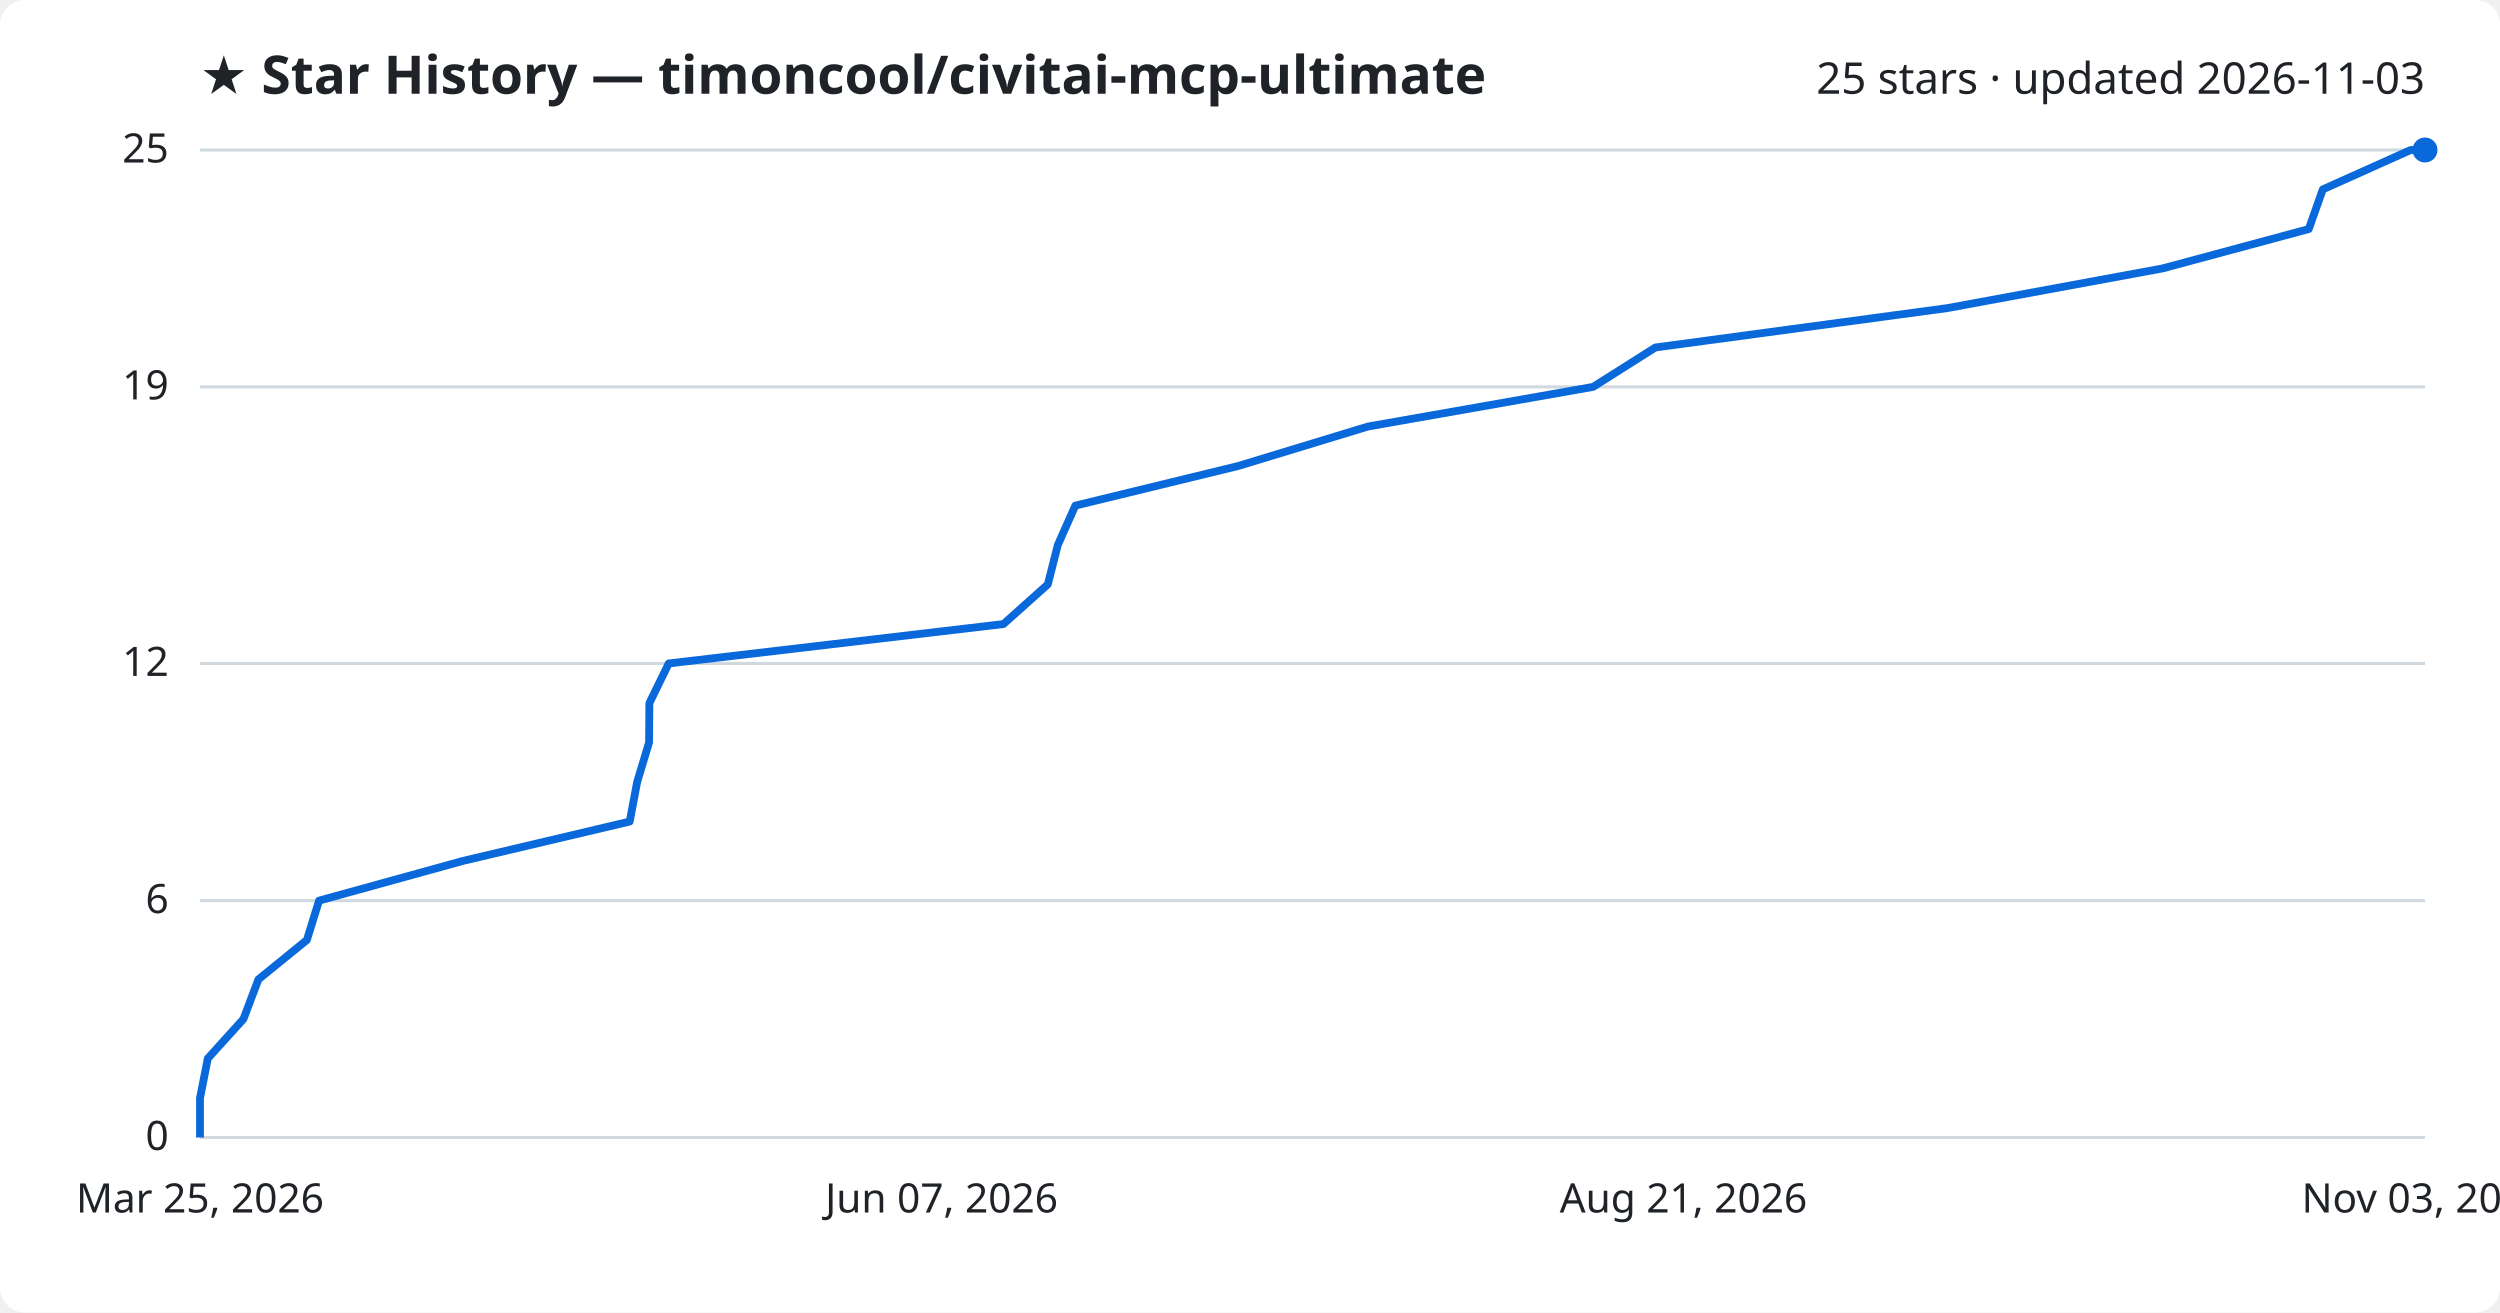
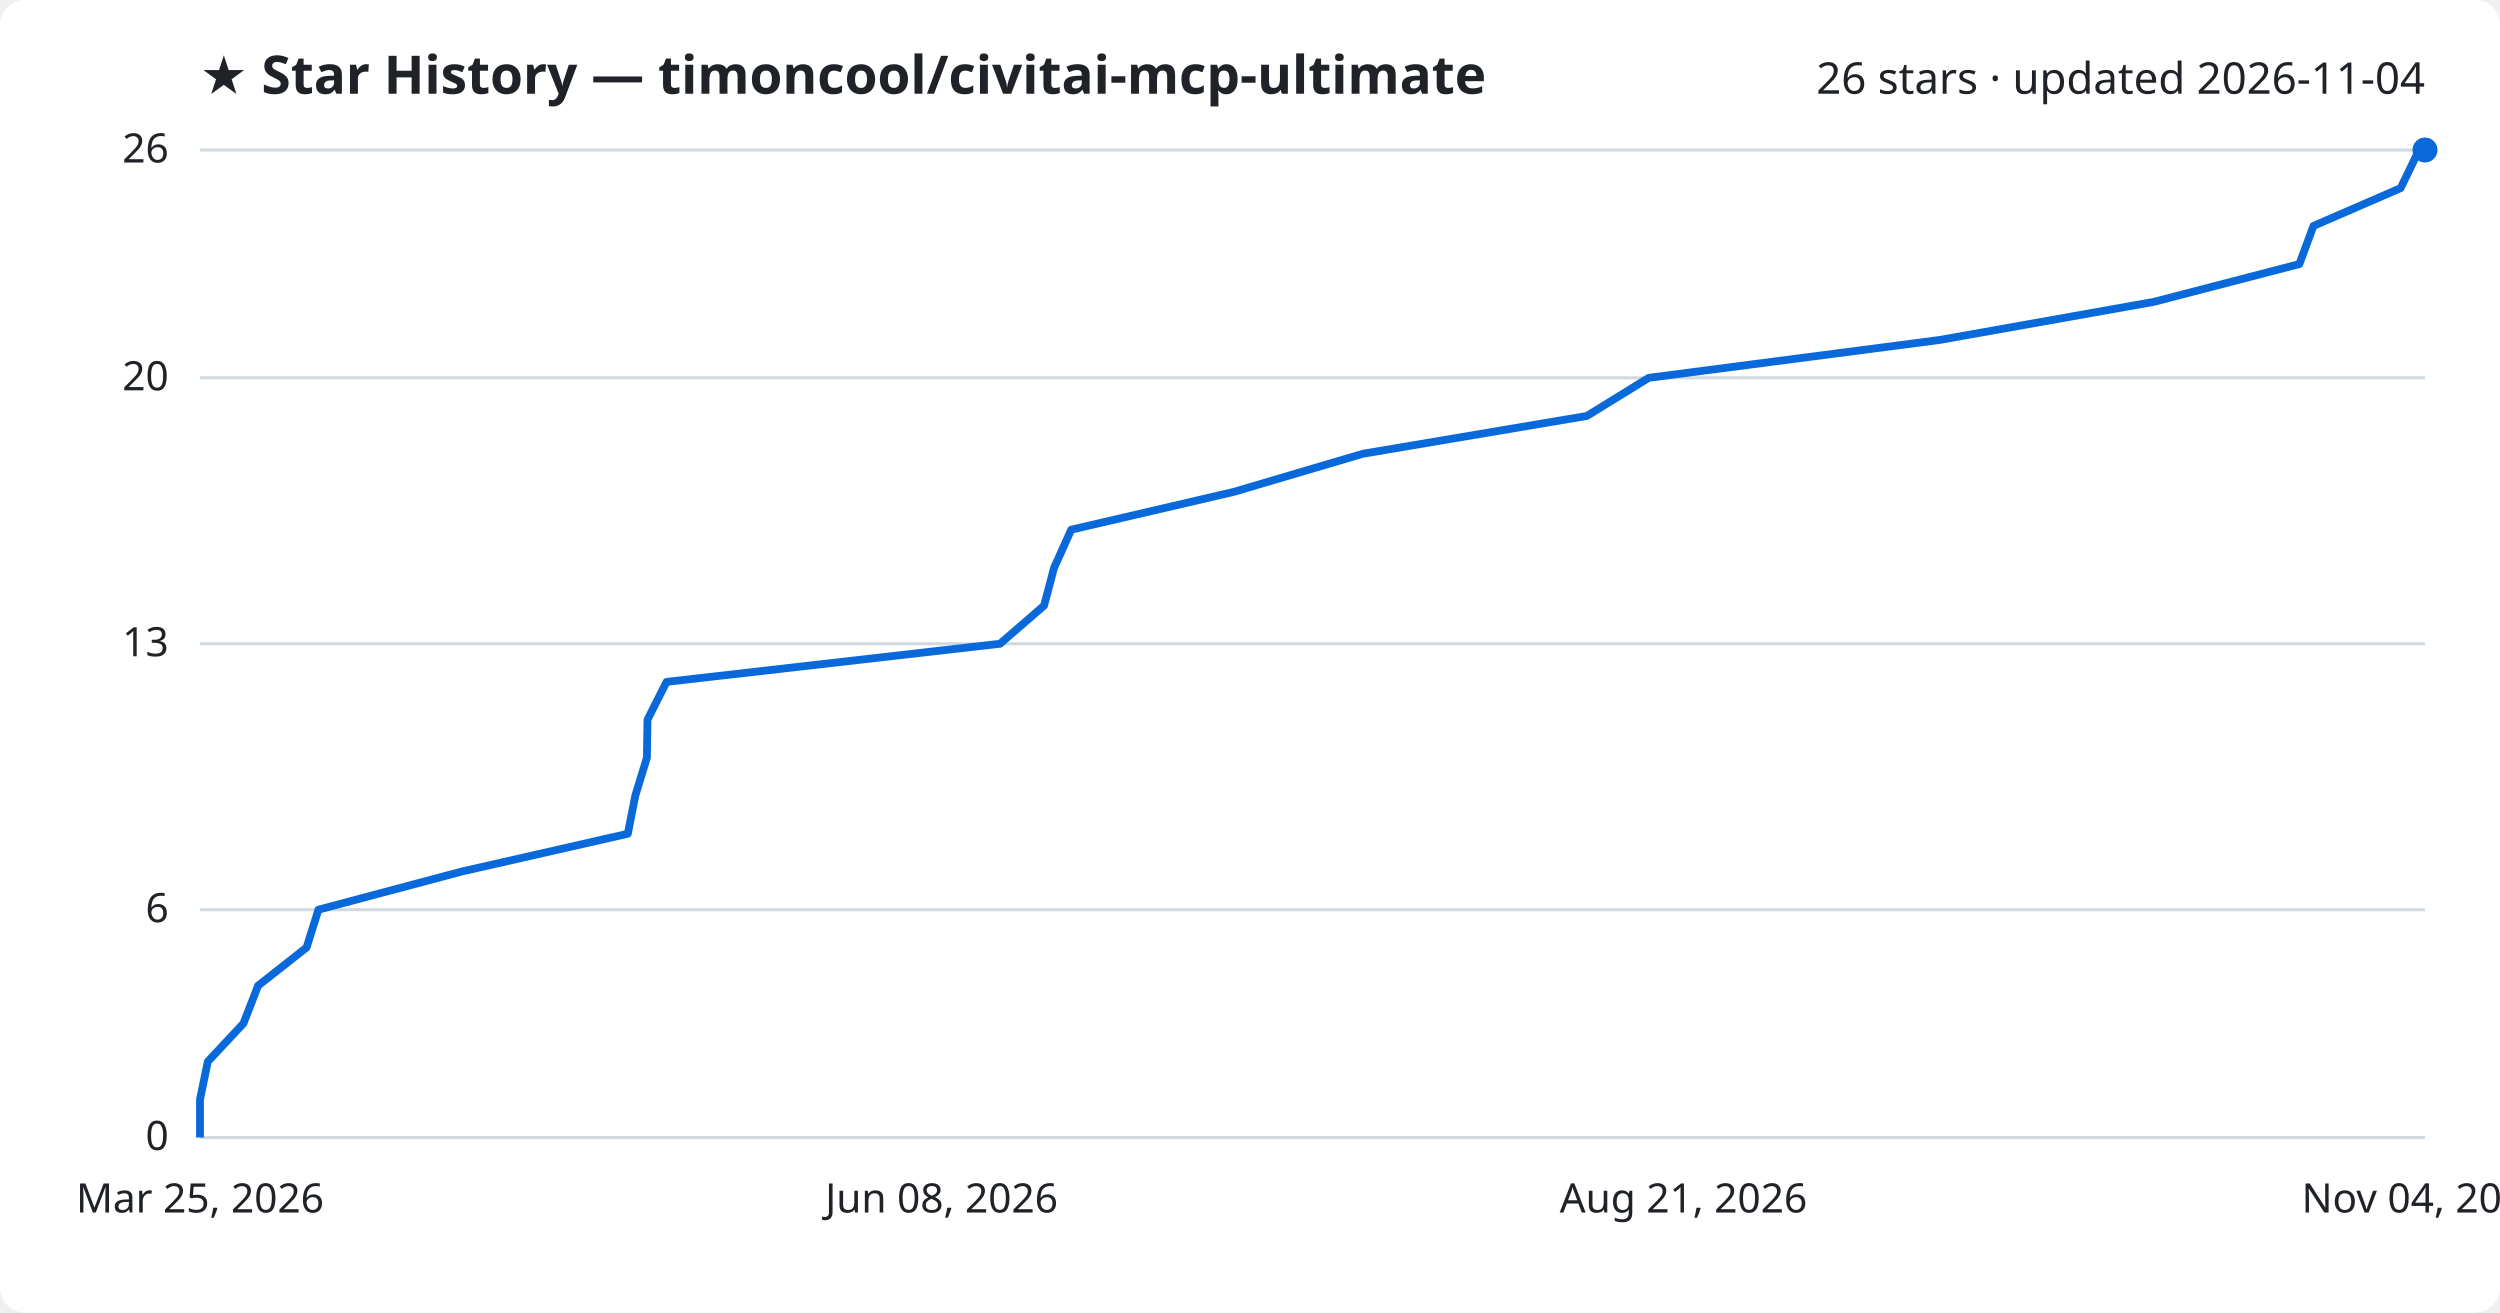
<svg xmlns="http://www.w3.org/2000/svg" viewBox="0 0 800 420" font-family="Segoe UI, sans-serif">
  <rect width="800" height="420" fill="#ffffff" rx="8" />
  <text x="64" y="30" fill="#1f2328" font-size="17" font-weight="700">★ Star History — timoncool/civitai-mcp-ultimate</text>
-   <text x="776" y="30" fill="#1f2328" font-size="14" text-anchor="end">25 stars · updated 2026-11-03</text>
+   <text x="776" y="30" fill="#1f2328" font-size="14" text-anchor="end">26 stars · updated 2026-11-04</text>
  <line x1="64" y1="364.0" x2="776" y2="364.0" stroke="#d1d9e0" stroke-width="1" />
  <text x="54" y="368.0" fill="#1f2328" font-size="13" text-anchor="end">0</text>
-   <line x1="64" y1="288.2" x2="776" y2="288.2" stroke="#d1d9e0" stroke-width="1" />
-   <text x="54" y="292.2" fill="#1f2328" font-size="13" text-anchor="end">6</text>
-   <line x1="64" y1="212.3" x2="776" y2="212.3" stroke="#d1d9e0" stroke-width="1" />
-   <text x="54" y="216.3" fill="#1f2328" font-size="13" text-anchor="end">12</text>
-   <line x1="64" y1="123.8" x2="776" y2="123.8" stroke="#d1d9e0" stroke-width="1" />
-   <text x="54" y="127.8" fill="#1f2328" font-size="13" text-anchor="end">19</text>
+   <line x1="64" y1="291.1" x2="776" y2="291.1" stroke="#d1d9e0" stroke-width="1" />
+   <text x="54" y="295.1" fill="#1f2328" font-size="13" text-anchor="end">6</text>
+   <line x1="64" y1="206.0" x2="776" y2="206.0" stroke="#d1d9e0" stroke-width="1" />
+   <text x="54" y="210.0" fill="#1f2328" font-size="13" text-anchor="end">13</text>
+   <line x1="64" y1="120.9" x2="776" y2="120.9" stroke="#d1d9e0" stroke-width="1" />
+   <text x="54" y="124.9" fill="#1f2328" font-size="13" text-anchor="end">20</text>
  <line x1="64" y1="48.0" x2="776" y2="48.0" stroke="#d1d9e0" stroke-width="1" />
-   <text x="54" y="52.0" fill="#1f2328" font-size="13" text-anchor="end">25</text>
-   <path d="M64.0,364.0 L64.0,351.4 L66.5,338.7 L77.9,326.1 L82.7,313.4 L98.2,300.8 L102.1,288.2 L148.1,275.5 L201.5,262.9 L203.9,250.2 L207.7,237.6 L207.8,225.0 L214.0,212.3 L321.1,199.7 L335.3,187.0 L338.5,174.4 L344.1,161.8 L396.3,149.1 L437.7,136.5 L509.8,123.8 L529.7,111.2 L623.1,98.6 L692.0,85.9 L738.8,73.3 L743.3,60.6 L771.4,48.0 L776.0,48.0" fill="none" stroke="#0969da" stroke-width="2.5" stroke-linejoin="round" />
+   <text x="54" y="52.0" fill="#1f2328" font-size="13" text-anchor="end">26</text>
+   <path d="M64.0,364.0 L64.0,351.8 L66.5,339.7 L77.9,327.5 L82.6,315.4 L98.1,303.2 L101.9,291.1 L147.7,278.9 L200.9,266.8 L203.3,254.6 L207.0,242.5 L207.2,230.3 L213.3,218.2 L320.0,206.0 L334.1,193.8 L337.3,181.7 L342.8,169.5 L394.8,157.4 L436.1,145.2 L507.8,133.1 L527.6,120.9 L620.6,108.8 L689.2,96.6 L735.8,84.5 L740.3,72.3 L768.2,60.2 L774.1,48.0 L776.0,48.0" fill="none" stroke="#0969da" stroke-width="2.5" stroke-linejoin="round" />
  <circle cx="776.0" cy="48.0" r="4" fill="#0969da" />
  <text x="64.0" y="388" fill="#1f2328" font-size="13" text-anchor="middle">Mar 25, 2026</text>
-   <text x="301.3" y="388" fill="#1f2328" font-size="13" text-anchor="middle">Jun 07, 2026</text>
+   <text x="301.3" y="388" fill="#1f2328" font-size="13" text-anchor="middle">Jun 08, 2026</text>
  <text x="538.7" y="388" fill="#1f2328" font-size="13" text-anchor="middle">Aug 21, 2026</text>
-   <text x="776.0" y="388" fill="#1f2328" font-size="13" text-anchor="middle">Nov 03, 2026</text>
+   <text x="776.0" y="388" fill="#1f2328" font-size="13" text-anchor="middle">Nov 04, 2026</text>
</svg>
